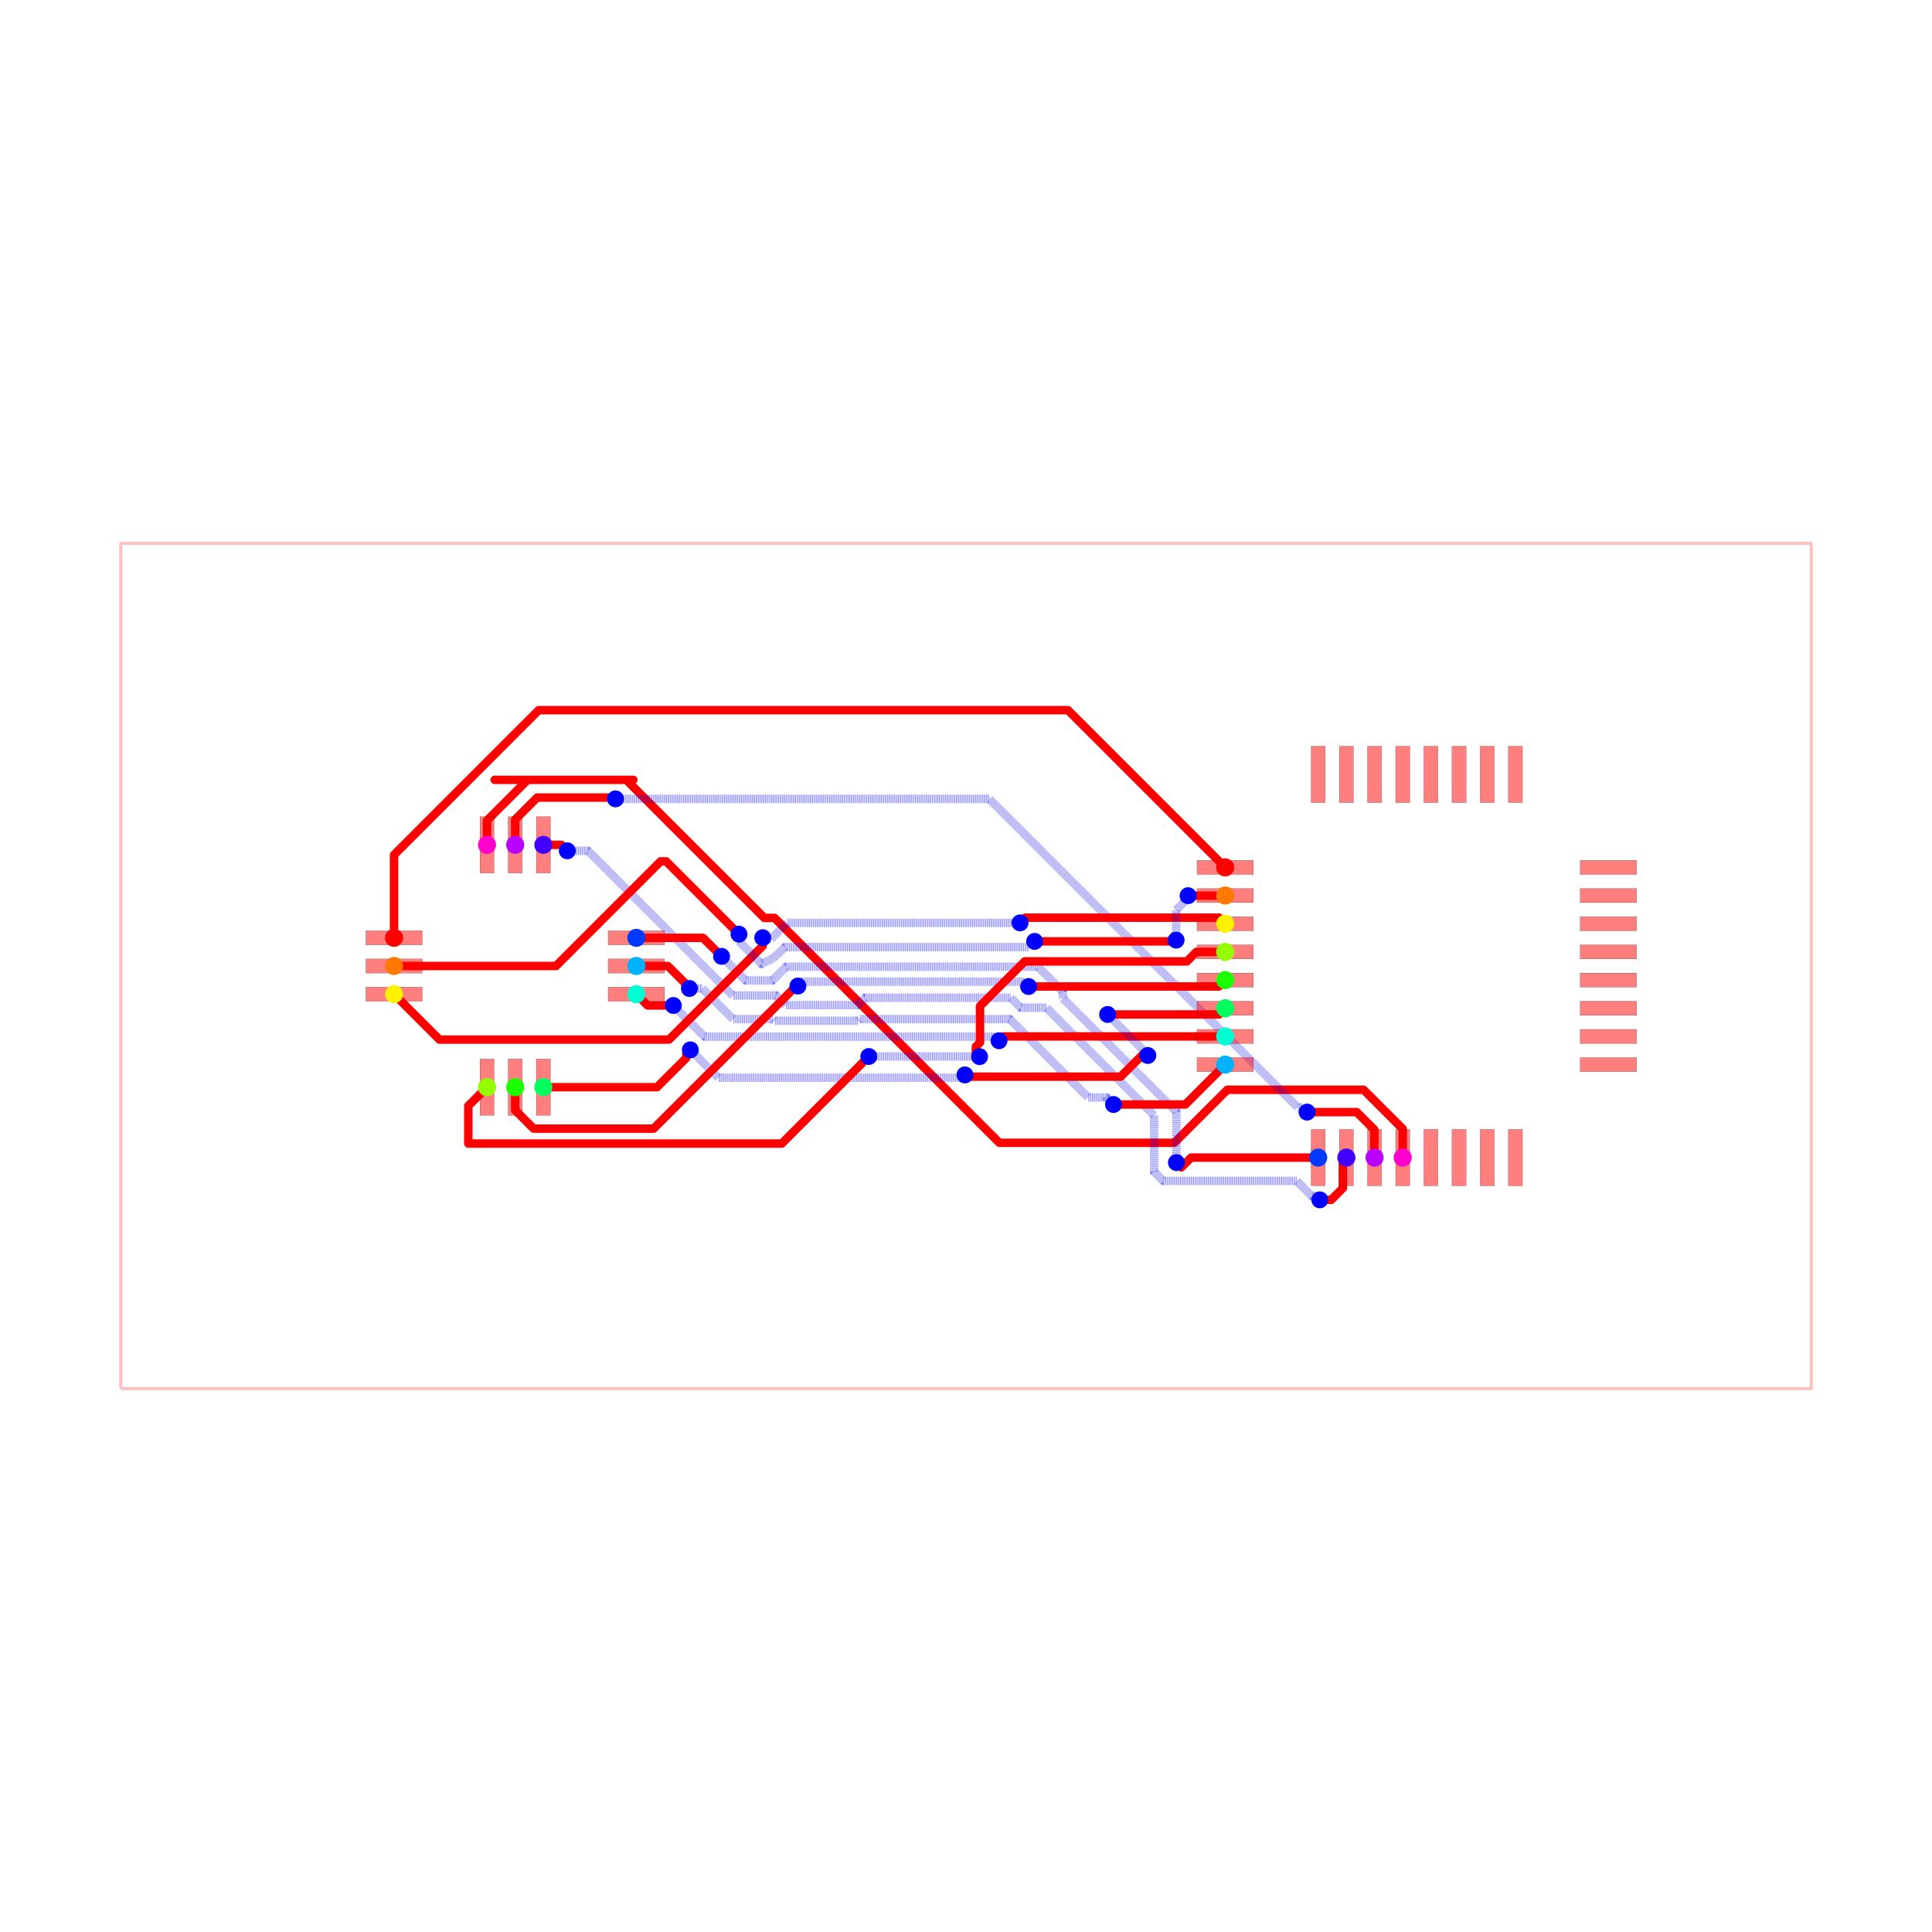
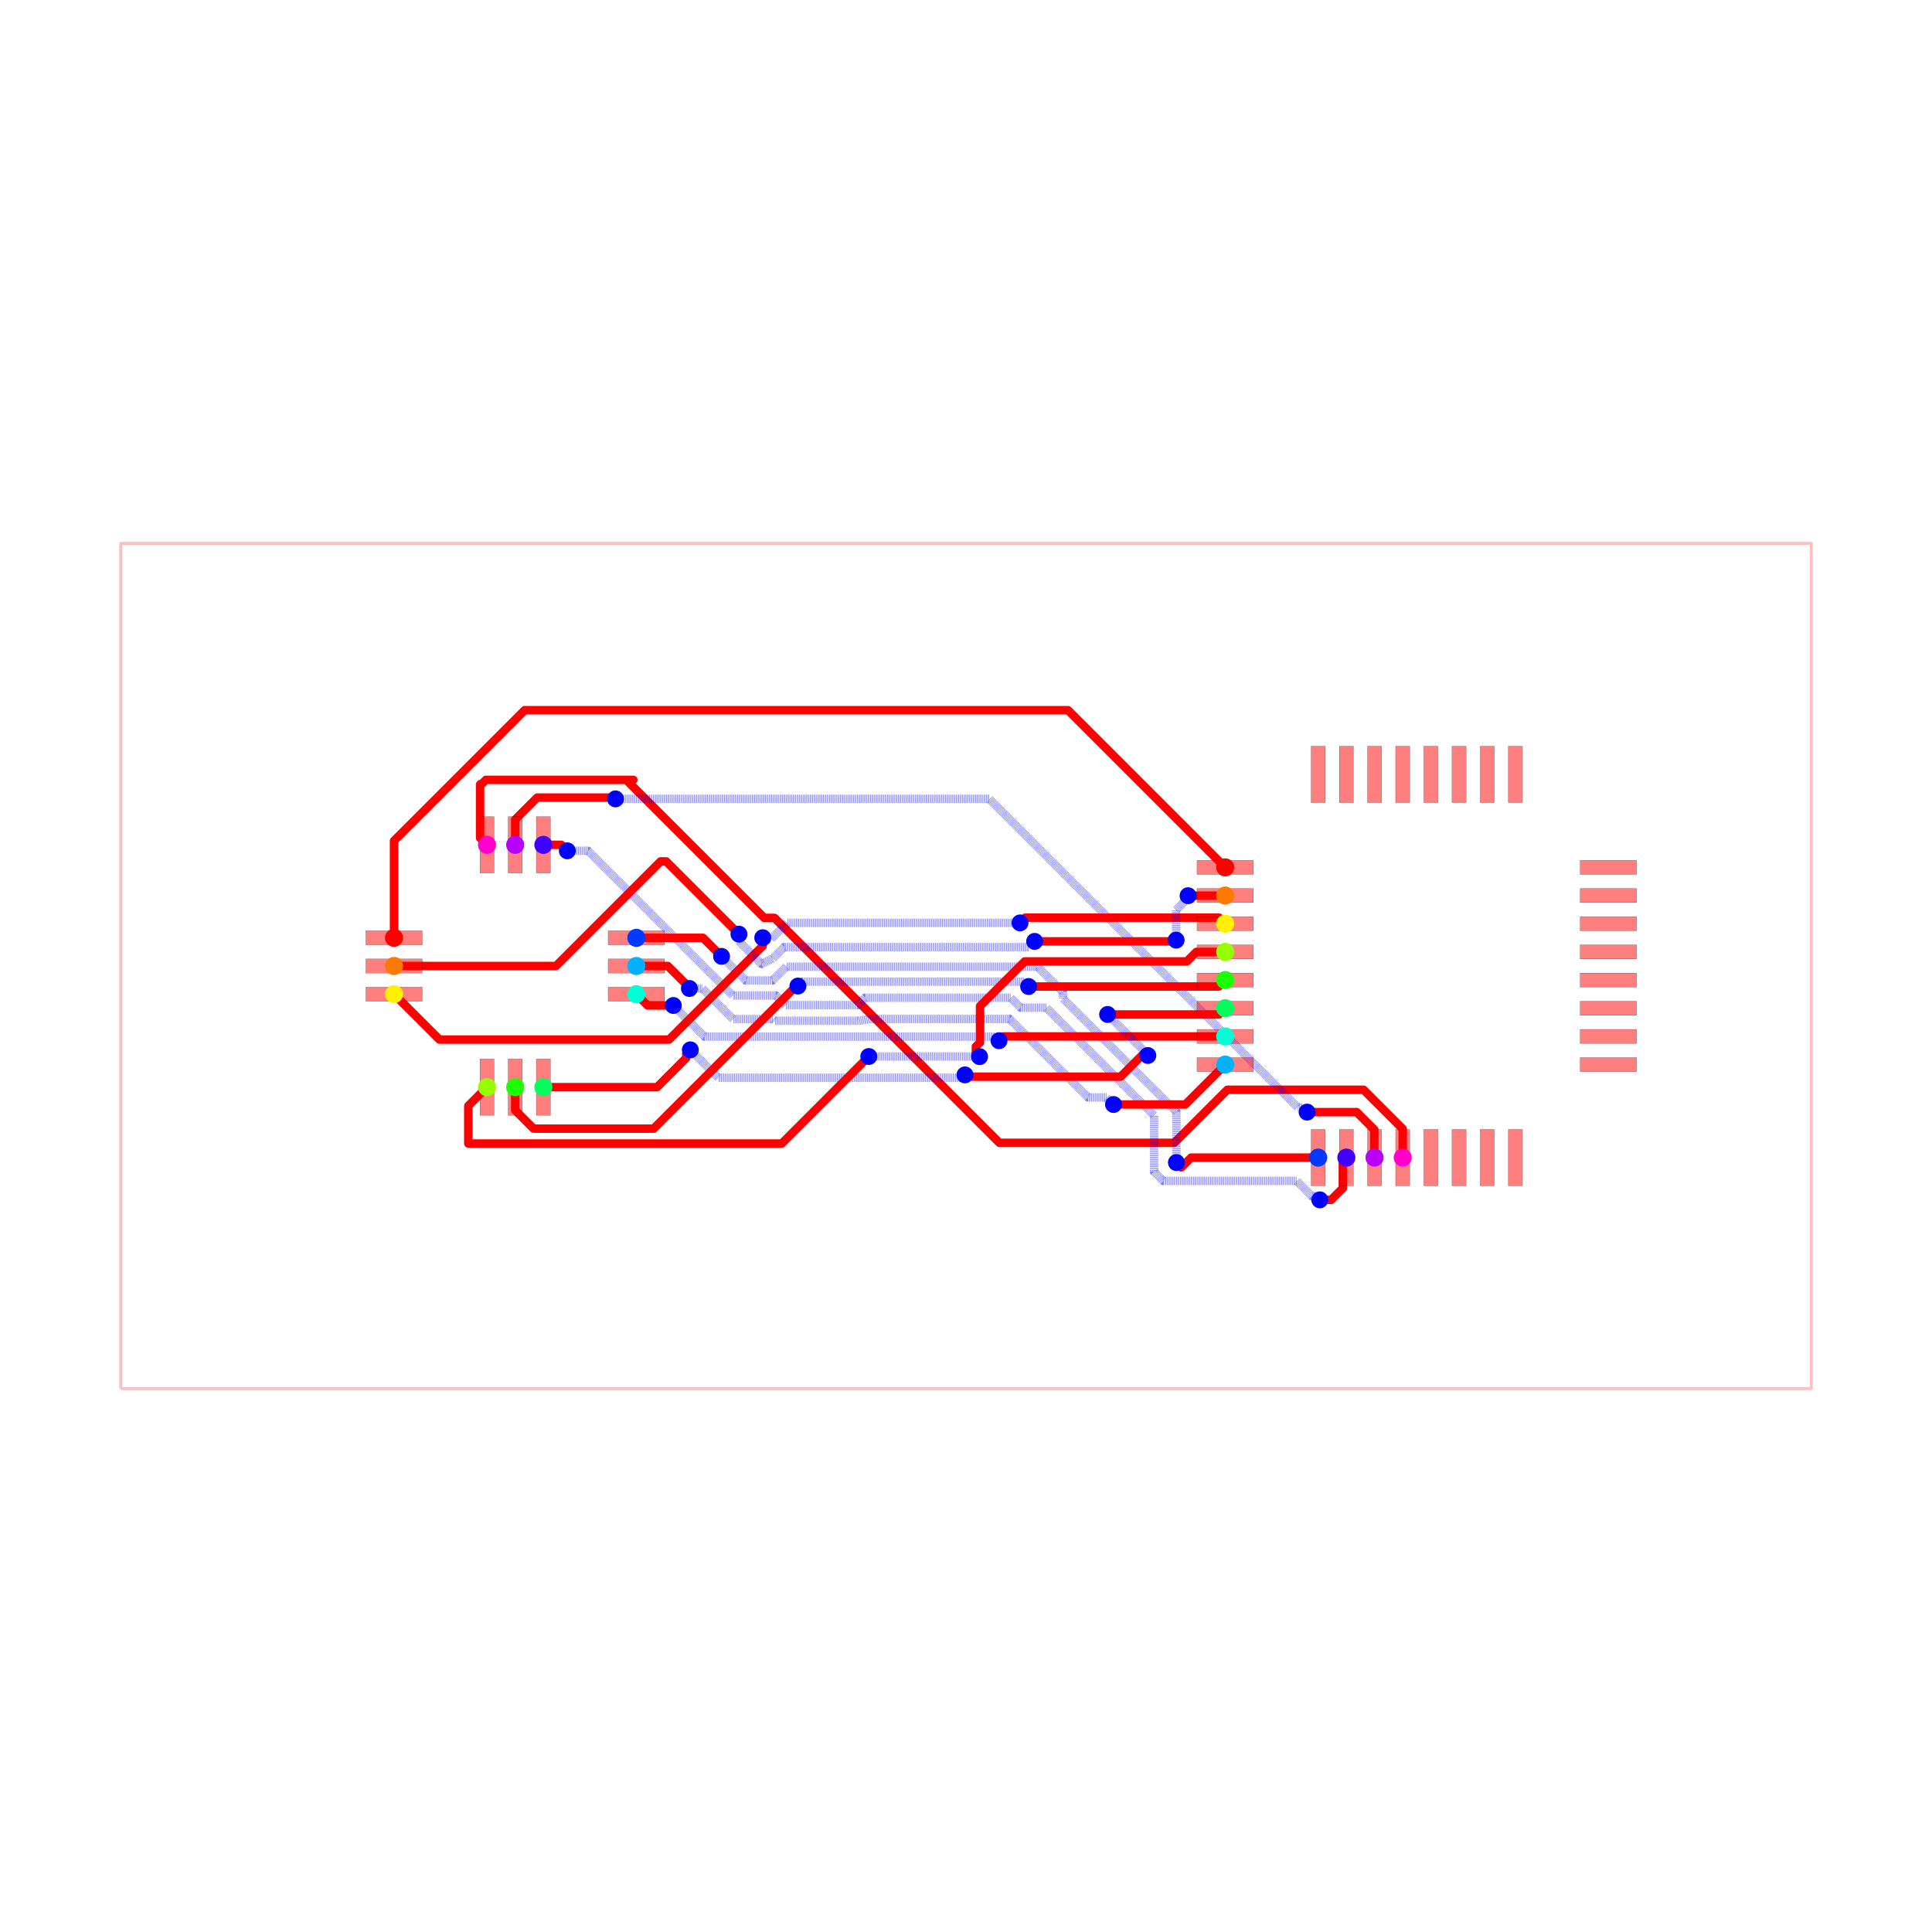
<svg xmlns="http://www.w3.org/2000/svg" width="640" height="640" viewBox="0 0 640 640">
  <rect width="100%" height="100%" fill="white" />
  <g>
    <polyline data-points="-15,-7.5 15,-7.5 15,7.5 -15,7.5 -15,-7.5" data-type="line" data-label="" points="40,460 600,460 600,180 40,180 40,460" fill="none" stroke="rgba(255,0,0,0.25)" stroke-linejoin="round" stroke-width="1px" />
  </g>
  <g>
-     <polyline data-points="7.75,-3.4 7.75,-2.890943407743177 7.055665133235284,-2.1966085409784615 4.6375896670539785,-2.1966085409784615 3.6967239752781604,-3.137474232754279 0.5922788817891127,-3.137474232754279 -3.398772759997793,0.8535774090326265 -3.5794590587773047,0.8535774090326265 -6.029562807880566,3.303681158135888 -5.903681158135887,3.303681158135888 -8.363932371174217,3.303681158135888 -7.778567540969062,3.303681158135888 -8.5,2.5822486991049503 -8.5,2.15" data-type="line" data-label="" points="464.667,383.467 464.667,373.964 451.706,361.003 406.568,361.003 389.006,378.566 331.056,378.566 256.556,304.067 253.183,304.067 207.448,258.331 209.798,258.331 163.873,258.331 174.8,258.331 161.333,271.798 161.333,279.867" fill="none" stroke="red" stroke-linejoin="round" stroke-width="2.8" />
+     <polyline data-points="7.75,-3.4 7.75,-2.890943407743177 7.055665133235284,-2.1966085409784615 4.6375896670539785,-2.1966085409784615 3.6967239752781604,-3.137474232754279 0.5922788817891127,-3.137474232754279 -3.398772759997793,0.8535774090326265 -3.5794590587773047,0.8535774090326265 -6.029562807880566,3.303681158135888 -5.903681158135887,3.303681158135888 -8.363932371174217,3.303681158135888 -8.518664508739969,3.303681158135888 -8.591195198223915,3.231150468651942 -8.612849531348058,3.231150468651942 -8.623,3.221 -8.623,2.2729999999999992 -8.5,2.15" data-type="line" data-label="" points="464.667,383.467 464.667,373.964 451.706,361.003 406.568,361.003 389.006,378.566 331.056,378.566 256.556,304.067 253.183,304.067 207.448,258.331 209.798,258.331 163.873,258.331 160.985,258.331 159.631,259.685 159.227,259.685 159.037,259.875 159.037,277.571 161.333,279.867" fill="none" stroke="red" stroke-linejoin="round" stroke-width="2.8" />
  </g>
  <g>
    <polyline data-points="-8,2.15 -8,2.59910793804191 -7.6105130442804825,2.9885948937614275 -6.242594893761427,2.9885948937614275 -6.229545013175561,2.9755450131755614 -6.22,2.966" data-type="line" data-label="" points="170.667,279.867 170.667,271.483 177.937,264.213 203.472,264.213 203.715,264.456 203.893,264.635" fill="none" stroke="red" stroke-linejoin="round" stroke-width="2.8" />
  </g>
  <g>
    <polyline data-points="-6.22,2.966 0.4121248140936755,2.966 5.887815362226335,-2.509690548132659 5.969690548132659,-2.509690548132659 6.053,-2.593" data-type="line" data-label="" points="203.893,264.635 327.693,264.635 429.906,366.848 431.434,366.848 432.989,368.403" fill="none" stroke="rgba(0,0,255,0.5)" stroke-linejoin="round" stroke-width="2.8" stroke-dasharray="0.2 0.2" />
  </g>
  <g>
    <polyline data-points="6.053,-2.593 6.933229653081196,-2.593 7.246007392895113,-2.9057777398139173 7.246007392895113,-3.3960073928951133 7.25,-3.4" data-type="line" data-label="" points="432.989,368.403 449.42,368.403 455.259,374.241 455.259,383.392 455.333,383.467" fill="none" stroke="red" stroke-linejoin="round" stroke-width="2.8" />
  </g>
  <g>
    <polyline data-points="-7.5,2.15 -7.25,2.15 -7.181330635674473,2.15 -7.0752904096996145,2.0439597740251414" data-type="line" data-label="" points="180,279.867 184.667,279.867 185.948,279.867 187.928,281.846" fill="none" stroke="red" stroke-linejoin="round" stroke-width="2.8" />
  </g>
  <g>
-     <polyline data-points="-7.0752904096996145,2.0439597740251414 -6.706824390425056,2.0439597740251414 -4.140094476100424,-0.52277014029949 -3.373276112408609,-0.52277014029949 -3.202330578217734,-0.6937156744903646 -1.921724829681838,-0.6937156744903646 -1.7909465970575822,-0.5629374418661087 0.7935343230711391,-0.5629374418661087 0.9090744411579202,-0.6784775599528898 0.9705277454923461,-0.7399308642873157 1.1325993092137747,-0.7399308642873157 1.4255715376616793,-0.7399308642873157 3.3379600799532643,-2.6523194065789006 3.3379600799532643,-3.6506914851432954 3.5004245395067897,-3.813155944696821 5.867092964551782,-3.813155944696821 6.137776788502195,-4.083839768647233 6.2126021251203944,-4.083839768647233 6.278762356473162,-4.15" data-type="line" data-label="" points="187.928,281.846 194.806,281.846 242.718,329.758 257.032,329.758 260.223,332.949 284.128,332.949 286.569,330.508 334.813,330.508 336.969,332.665 338.117,333.812 341.142,333.812 346.611,333.812 382.309,369.51 382.309,388.146 385.341,391.179 429.519,391.179 434.572,396.232 435.969,396.232 437.204,397.467" fill="none" stroke="rgba(0,0,255,0.5)" stroke-linejoin="round" stroke-width="2.8" stroke-dasharray="0.2 0.2" />
+     <polyline data-points="-7.0752904096996145,2.0439597740251414 -6.706824390425056,2.0439597740251414 -4.140094476100424,-0.52277014029949 -3.373276112408609,-0.52277014029949 -3.202330578217734,-0.6937156744903646 -1.9215265978557963,-0.6937156744903646 -1.7907483652315404,-0.5629374418661087 0.7935343230711391,-0.5629374418661087 0.9092138976759738,-0.6786170164709434 0.9705277454923461,-0.7399308642873157 1.4255715376616793,-0.7399308642873158 3.3381002368604356,-2.652459563486072 3.3381002368604356,-3.6508316420504667 3.500563745521194,-3.8132951507112254 5.8672321705661865,-3.8132951507112254 6.137776788502195,-4.083839768647233 6.2126021251203944,-4.083839768647233 6.278762356473162,-4.15" data-type="line" data-label="" points="187.928,281.846 194.806,281.846 242.718,329.758 257.032,329.758 260.223,332.949 284.132,332.949 286.573,330.508 334.813,330.508 336.972,332.668 338.117,333.812 346.611,333.812 382.311,369.513 382.311,388.149 385.344,391.182 429.522,391.182 434.572,396.232 435.969,396.232 437.204,397.467" fill="none" stroke="rgba(0,0,255,0.5)" stroke-linejoin="round" stroke-width="2.8" stroke-dasharray="0.2 0.2" />
  </g>
  <g>
    <polyline data-points="6.278762356473162,-4.15 6.480200168211269,-4.15 6.687736351798668,-3.942463816412602 6.687736351798668,-3.4622636482013323 6.75,-3.4" data-type="line" data-label="" points="437.204,397.467 440.964,397.467 444.838,393.593 444.838,384.629 446,383.467" fill="none" stroke="red" stroke-linejoin="round" stroke-width="2.8" />
  </g>
  <g>
    <polyline data-points="6.25,-3.4 3.9952679809496576,-3.4 3.8220383469664374,-3.57322963398322 3.81922963398322,-3.57322963398322 3.734,-3.488" data-type="line" data-label="" points="436.667,383.467 394.578,383.467 391.345,386.7 391.292,386.7 389.701,385.109" fill="none" stroke="red" stroke-linejoin="round" stroke-width="2.8" />
  </g>
  <g>
-     <polyline data-points="3.734,-3.488 3.734,-2.5873372644195007 1.7199678097773883,-0.573305074196889 1.7199678097773883,-0.45565167417300934 1.3290738746433723,-0.0647577390389934 1.2768795274269187,-0.012563391822539766 -3.0384023821774035,-0.012563391822539764 -3.190571829003816,-0.012563391822539764 -3.434760194516591,-0.25675175733531463 -3.910248242664685,-0.25675175733531463 -4.270863839436655,0.10386383943665486 -4.338,0.171" data-type="line" data-label="" points="389.701,385.109 389.701,368.297 352.106,330.702 352.106,328.505 344.809,321.209 343.835,320.235 263.283,320.235 260.443,320.235 255.884,324.793 247.009,324.793 240.277,318.061 239.024,316.808" fill="none" stroke="rgba(0,0,255,0.5)" stroke-linejoin="round" stroke-width="2.8" stroke-dasharray="0.2 0.2" />
+     <polyline data-points="3.734,-3.488 3.734,-2.5873372644195007 1.7199678097773883,-0.573305074196889 1.7199678097773883,-0.46205501172342556 1.2704761898765025,-0.012563391822539766 -3.190571829003816,-0.012563391822539766 -3.434760194516591,-0.25675175733531463 -3.910248242664685,-0.25675175733531463 -4.270863839436655,0.10386383943665486 -4.338,0.171" data-type="line" data-label="" points="389.701,385.109 389.701,368.297 352.106,330.702 352.106,328.625 343.716,320.235 260.443,320.235 255.884,324.793 247.009,324.793 240.277,318.061 239.024,316.808" fill="none" stroke="rgba(0,0,255,0.5)" stroke-linejoin="round" stroke-width="2.8" stroke-dasharray="0.2 0.2" />
  </g>
  <g>
    <polyline data-points="-4.338,0.171 -4.667,0.5 -5.85,0.5" data-type="line" data-label="" points="239.024,316.808 232.883,310.667 210.8,310.667" fill="none" stroke="red" stroke-linejoin="round" stroke-width="2.8" />
  </g>
  <g>
    <polyline data-points="-5.85,0 -5.290874438140263,0 -4.979198231249376,-0.31167620689088704 -4.979198231249376,-0.32846404815988084 -4.908377177230018,-0.3992851021792392" data-type="line" data-label="" points="210.8,320 221.237,320 227.055,325.818 227.055,326.131 228.377,327.453" fill="none" stroke="red" stroke-linejoin="round" stroke-width="2.8" />
  </g>
  <g>
-     <polyline data-points="-4.908377177230018,-0.3992851021792392 -4.6780969004101856,-0.3992851021792392 -4.134579156331122,-0.9428028462583034 -3.4263875227009533,-0.9428028462583034 -3.3973374480942105,-0.9718529208650462 -1.9205737759647632,-0.9718529208650462 -1.918028880230817,-0.9743978165989924 -1.8859148713361849,-0.9422838077043603 0.5744585943966731,-0.9422838077043603 0.7766071313943453,-0.9422838077043603 0.8100947887577521,-0.9757714650677671 2.167134332771503,-2.332811009081518 2.494018225143294,-2.332811009081518 2.494018225143294,-2.334018225143294 2.618,-2.458" data-type="line" data-label="" points="228.377,327.453 232.676,327.453 242.821,337.599 256.041,337.599 256.583,338.141 284.149,338.141 284.197,338.189 284.796,337.589 330.723,337.589 334.497,337.589 335.122,338.214 360.453,363.546 366.555,363.546 366.555,363.568 368.869,365.883" fill="none" stroke="rgba(0,0,255,0.5)" stroke-linejoin="round" stroke-width="2.8" stroke-dasharray="0.2 0.2" />
+     <polyline data-points="-4.908377177230018,-0.3992851021792392 -4.6780969004101856,-0.3992851021792392 -4.134579156331122,-0.9428028462583034 -3.4263875227009533,-0.9428028462583034 -3.3973374480942105,-0.9718529208650462 -1.9205737759647632,-0.9718529208650462 -1.918028880230817,-0.9743978165989924 -1.6908788014264824,-0.9394637373672858 0.7737870610572705,-0.9394637373672858 0.8094370578258998,-0.9751137341359152 2.166488152716731,-2.3321648290267465 2.4933720450885213,-2.3321648290267465 2.4933720450885213,-2.3333720450885216 2.618,-2.458" data-type="line" data-label="" points="228.377,327.453 232.676,327.453 242.821,337.599 256.041,337.599 256.583,338.141 284.149,338.141 284.197,338.189 288.437,337.537 334.444,337.537 335.109,338.202 360.441,363.534 366.543,363.534 366.543,363.556 368.869,365.883" fill="none" stroke="rgba(0,0,255,0.5)" stroke-linejoin="round" stroke-width="2.8" stroke-dasharray="0.2 0.2" />
  </g>
  <g>
    <polyline data-points="2.618,-2.458 3.8919999999999995,-2.458 4.6,-1.75" data-type="line" data-label="" points="368.869,365.883 392.651,365.883 405.867,352.667" fill="none" stroke="red" stroke-linejoin="round" stroke-width="2.8" />
  </g>
  <g>
    <polyline data-points="4.6,-1.25 0.6622368150160775,-1.25 0.6299079944640188,-1.2823288205520587 0.6296711794479414,-1.2823288205520587 0.586,-1.326" data-type="line" data-label="" points="405.867,343.333 332.362,343.333 331.758,343.937 331.754,343.937 330.939,344.752" fill="none" stroke="red" stroke-linejoin="round" stroke-width="2.8" />
  </g>
  <g>
-     <polyline data-points="0.586,-1.326 0.5133413511697674,-1.2533413511697675 -3.9293449492568975,-1.2533413511697675 -4.640996369420976,-1.2533413511697675 -5.190534051046481,-0.703803669544262 -5.193622822769982,-0.7007148978207608" data-type="line" data-label="" points="330.939,344.752 329.582,343.396 246.652,343.396 233.368,343.396 223.11,333.138 223.052,333.08" fill="none" stroke="rgba(0,0,255,0.5)" stroke-linejoin="round" stroke-width="2.8" stroke-dasharray="0.2 0.2" />
+     <polyline data-points="0.586,-1.326 0.5133413511697672,-1.2533413511697673 -3.9293449492568975,-1.2533413511697673 -4.640996369420976,-1.2533413511697673 -5.190534051046481,-0.703803669544262 -5.193622822769982,-0.7007148978207608" data-type="line" data-label="" points="330.939,344.752 329.582,343.396 246.652,343.396 233.368,343.396 223.11,333.138 223.052,333.08" fill="none" stroke="rgba(0,0,255,0.5)" stroke-linejoin="round" stroke-width="2.8" stroke-dasharray="0.2 0.2" />
  </g>
  <g>
    <polyline data-points="-5.193622822769982,-0.7007148978207608 -5.649285102179239,-0.7007148978207608 -5.85,-0.5" data-type="line" data-label="" points="223.052,333.08 214.547,333.08 210.8,329.333" fill="none" stroke="red" stroke-linejoin="round" stroke-width="2.8" />
  </g>
  <g>
    <polyline data-points="-7.5,-2.15 -5.48259979216347,-2.15 -4.964641849120791,-1.6320420569573206 -4.964641849120791,-1.5606418491207905 -4.892,-1.488" data-type="line" data-label="" points="180,360.133 217.658,360.133 227.327,350.465 227.327,349.132 228.683,347.776" fill="none" stroke="red" stroke-linejoin="round" stroke-width="2.8" />
  </g>
  <g>
-     <polyline data-points="-4.892,-1.488 -4.397196177940644,-1.9828038220593565 -0.0987503457226615,-1.9828038220593565 -0.0691220393418844,-1.9828038220593565 -0.018748774765680785,-1.9324305574831528" data-type="line" data-label="" points="228.683,347.776 237.919,357.012 318.157,357.012 318.71,357.012 319.65,356.072" fill="none" stroke="rgba(0,0,255,0.5)" stroke-linejoin="round" stroke-width="2.8" stroke-dasharray="0.2 0.2" />
-   </g>
-   <g>
-     <polyline data-points="-0.018748774765680785,-1.9324305574831528 0.012884508356986547,-1.9640638406058202 2.464322558338832,-1.9640638406058202 2.744351473685839,-1.9640638406058202 3.1737076571458296,-1.5347076571458296 3.227,-1.588" data-type="line" data-label="" points="319.65,356.072 320.241,356.663 366.001,356.663 371.228,356.663 379.243,348.648 380.237,349.643" fill="none" stroke="red" stroke-linejoin="round" stroke-width="2.8" />
+     <polyline data-points="-4.892,-1.488 -4.397196177940644,-1.9828038220593565 -0.0987503457226615,-1.9828038220593565 -0.06912203934188438,-1.9828038220593565 -0.018748774765680768,-1.9324305574831528" data-type="line" data-label="" points="228.683,347.776 237.919,357.012 318.157,357.012 318.71,357.012 319.65,356.072" fill="none" stroke="rgba(0,0,255,0.5)" stroke-linejoin="round" stroke-width="2.8" stroke-dasharray="0.2 0.2" />
+   </g>
+   <g>
+     <polyline data-points="-0.018748774765680768,-1.9324305574831528 0.012884508356986565,-1.9640638406058202 2.464322558338832,-1.9640638406058202 2.744351473685839,-1.9640638406058202 3.1737076571458296,-1.5347076571458296 3.227,-1.588" data-type="line" data-label="" points="319.65,356.072 320.241,356.663 366.001,356.663 371.228,356.663 379.243,348.648 380.237,349.643" fill="none" stroke="red" stroke-linejoin="round" stroke-width="2.8" />
  </g>
  <g>
    <polyline data-points="3.227,-1.588 3.227,-1.5739999999999998 2.5350346523856806,-0.8820346523856805 2.513,-0.86" data-type="line" data-label="" points="380.237,349.643 380.237,349.381 367.321,336.465 366.909,336.053" fill="none" stroke="rgba(0,0,255,0.5)" stroke-linejoin="round" stroke-width="2.8" stroke-dasharray="0.2 0.2" />
  </g>
  <g>
    <polyline data-points="2.513,-0.86 4.489999999999999,-0.86 4.6,-0.75" data-type="line" data-label="" points="366.909,336.053 403.813,336.053 405.867,334" fill="none" stroke="red" stroke-linejoin="round" stroke-width="2.8" />
  </g>
  <g>
    <polyline data-points="-8,-2.15 -8,-2.5592187200861645 -7.759134001428138,-2.8000847186580264 -7.672902131184141,-2.886316588902023 -5.545705265544456,-2.886316588902023 -5.543901379097338,-2.886316588902023 -3.0706515691003506,-0.41306677890503574 -3.040066778905036,-0.41306677890503574 -2.983,-0.356" data-type="line" data-label="" points="170.667,360.133 170.667,367.772 175.163,372.268 176.772,373.878 216.48,373.878 216.514,373.878 262.681,327.711 263.252,327.711 264.317,326.645" fill="none" stroke="red" stroke-linejoin="round" stroke-width="2.8" />
  </g>
  <g>
    <polyline data-points="-2.983,-0.356 -2.904639936189913,-0.2776399361899131 0.9387476544140401,-0.2776399361899131 1.0246399361899132,-0.2776399361899131 1.111,-0.364" data-type="line" data-label="" points="264.317,326.645 265.78,325.183 337.523,325.183 339.127,325.183 340.739,326.795" fill="none" stroke="rgba(0,0,255,0.5)" stroke-linejoin="round" stroke-width="2.8" stroke-dasharray="0.2 0.2" />
  </g>
  <g>
    <polyline data-points="1.111,-0.364 4.486,-0.364 4.6,-0.25" data-type="line" data-label="" points="340.739,326.795 403.739,326.795 405.867,324.667" fill="none" stroke="red" stroke-linejoin="round" stroke-width="2.8" />
  </g>
  <g>
    <polyline data-points="4.6,0.25 4.088831231041035,0.25 3.920021899729649,0.08119066868861372 1.0419583183240257,0.08119066868861372 0.2492279527247755,-0.7115396969106366 0.2492279527247755,-1.3561214344747083 0.17510847670741886,-1.430240910492065 0.17510847670741886,-1.5429291444585853 0.24074877476568077,-1.6085694425168473" data-type="line" data-label="" points="405.867,315.333 396.325,315.333 393.174,318.484 339.45,318.484 324.652,333.282 324.652,345.314 323.269,346.698 323.269,348.801 324.494,350.027" fill="none" stroke="red" stroke-linejoin="round" stroke-width="2.8" />
  </g>
  <g>
-     <polyline data-points="0.24074877476568077,-1.6085694425168473 0.23797762595600788,-1.6057982937071744 -1.7247982937071744,-1.6057982937071744 -1.725,-1.606" data-type="line" data-label="" points="324.494,350.027 324.442,349.975 287.804,349.975 287.8,349.979" fill="none" stroke="rgba(0,0,255,0.5)" stroke-linejoin="round" stroke-width="2.8" stroke-dasharray="0.2 0.2" />
+     <polyline data-points="0.24074877476568077,-1.6085694425168473 0.23797762595600744,-1.605798293707174 -1.724798293707174,-1.605798293707174 -1.725,-1.606" data-type="line" data-label="" points="324.494,350.027 324.442,349.975 287.804,349.975 287.8,349.979" fill="none" stroke="rgba(0,0,255,0.5)" stroke-linejoin="round" stroke-width="2.8" stroke-dasharray="0.2 0.2" />
  </g>
  <g>
    <polyline data-points="-1.725,-1.606 -3.2698449470521895,-3.1508449470521893 -8.832227799763455,-3.1508449470521893 -8.832227799763455,-2.482227799763455 -8.5,-2.15" data-type="line" data-label="" points="287.8,349.979 258.963,378.816 155.132,378.816 155.132,366.335 161.333,360.133" fill="none" stroke="red" stroke-linejoin="round" stroke-width="2.8" />
  </g>
  <g>
    <polyline data-points="4.6,0.75 4.492264049551182,0.8577359504488176 1.1448030834908474,0.8577359504488176 1.0517359504488175,0.8577359504488176 0.959,0.765" data-type="line" data-label="" points="405.867,306 403.856,303.989 341.37,303.989 339.632,303.989 337.901,305.72" fill="none" stroke="red" stroke-linejoin="round" stroke-width="2.8" />
  </g>
  <g>
    <polyline data-points="0.959,0.765 -3.174177324972867,0.765 -3.460669924953134,0.4785074000197331 -3.5835074000197333,0.4785074000197331 -3.607,0.502" data-type="line" data-label="" points="337.901,305.72 260.749,305.72 255.401,311.068 253.108,311.068 252.669,310.629" fill="none" stroke="rgba(0,0,255,0.5)" stroke-linejoin="round" stroke-width="2.8" stroke-dasharray="0.2 0.2" />
  </g>
  <g>
    <polyline data-points="-3.607,0.502 -3.607,0.35670217118045655 -5.269613414214107,-1.3059112430336504 -9.34408875696635,-1.3059112430336504 -10.15,-0.5" data-type="line" data-label="" points="252.669,310.629 252.669,313.342 221.634,344.377 145.577,344.377 130.533,329.333" fill="none" stroke="red" stroke-linejoin="round" stroke-width="2.8" />
  </g>
  <g>
    <polyline data-points="-10.15,0 -7.2758894881396925,0 -5.419174011791334,1.8567154763483584 -5.320715476348359,1.8567154763483584 -4.0319262163822085,0.5679262163822082 -4.029,0.565" data-type="line" data-label="" points="130.533,320 184.183,320 218.842,285.341 220.68,285.341 244.737,309.399 244.792,309.453" fill="none" stroke="red" stroke-linejoin="round" stroke-width="2.8" />
  </g>
  <g>
-     <polyline data-points="-4.029,0.565 -4.029,0.43843046328134827 -3.7658101806356115,0.17524064391695982 -3.627069390127139,0.03649985340848769 -3.4246582233445317,0.1370102498172709 -3.365217523713762,0.18481540173282185 -3.2145850639454436,0.33544786150114014 1.0758665584382463,0.33544786150114014 1.1164478615011402,0.33544786150114014 1.218,0.437" data-type="line" data-label="" points="244.792,309.453 244.792,311.816 249.705,316.729 252.295,319.319 256.073,317.442 257.183,316.55 259.994,313.738 340.083,313.738 340.84,313.738 342.736,311.843" fill="none" stroke="rgba(0,0,255,0.5)" stroke-linejoin="round" stroke-width="2.8" stroke-dasharray="0.2 0.2" />
-   </g>
-   <g>
-     <polyline data-points="1.218,0.437 3.639920479239329,0.437 3.6924950807930834,0.4895746015537541 3.698425398446246,0.4895746015537541 3.729,0.459" data-type="line" data-label="" points="342.736,311.843 387.945,311.843 388.927,310.861 389.037,310.861 389.608,311.432" fill="none" stroke="red" stroke-linejoin="round" stroke-width="2.8" />
-   </g>
-   <g>
-     <polyline data-points="3.729,0.459 3.729,0.9935387155924928 3.8787121586946522,1.143250874287145 3.8787121586946522,1.1857121586946524 3.941,1.248" data-type="line" data-label="" points="389.608,311.432 389.608,301.454 392.403,298.659 392.403,297.867 393.565,296.704" fill="none" stroke="rgba(0,0,255,0.5)" stroke-linejoin="round" stroke-width="2.8" stroke-dasharray="0.2 0.2" />
+     <polyline data-points="-4.029,0.565 -4.029,0.43843046328134827 -3.7658101806356115,0.17524064391695982 -3.627069390127139,0.03649985340848769 -3.4246582233445317,0.13701024981727083 -3.2272291916434126,0.33443928151839025 1.0748579784554975,0.33443928151839025 1.1154392815183902,0.33443928151839025 1.218,0.437" data-type="line" data-label="" points="244.792,309.453 244.792,311.816 249.705,316.729 252.295,319.319 256.073,317.442 259.758,313.757 340.064,313.757 340.822,313.757 342.736,311.843" fill="none" stroke="rgba(0,0,255,0.5)" stroke-linejoin="round" stroke-width="2.8" stroke-dasharray="0.2 0.2" />
+   </g>
+   <g>
+     <polyline data-points="1.218,0.437 3.639920479239335,0.437 3.6924950807930874,0.4895746015537525 3.698425398446248,0.4895746015537525 3.729,0.459" data-type="line" data-label="" points="342.736,311.843 387.945,311.843 388.927,310.861 389.037,310.861 389.608,311.432" fill="none" stroke="red" stroke-linejoin="round" stroke-width="2.8" />
+   </g>
+   <g>
+     <polyline data-points="3.729,0.459 3.729,0.9935387155924931 3.8787121586946496,1.1432508742871426 3.8787121586946496,1.1857121586946497 3.941,1.248" data-type="line" data-label="" points="389.608,311.432 389.608,301.454 392.403,298.659 392.403,297.867 393.565,296.704" fill="none" stroke="rgba(0,0,255,0.5)" stroke-linejoin="round" stroke-width="2.8" stroke-dasharray="0.2 0.2" />
  </g>
  <g>
    <polyline data-points="3.941,1.248 4.598,1.248 4.6,1.25" data-type="line" data-label="" points="393.565,296.704 405.829,296.704 405.867,296.667" fill="none" stroke="red" stroke-linejoin="round" stroke-width="2.8" />
  </g>
  <g>
-     <polyline data-points="-10.15,0.5 -10.15,1.9724669444379055 -7.582100437277627,4.540366507160279 1.8096334928397209,4.540366507160279 4.6,1.75" data-type="line" data-label="" points="130.533,310.667 130.533,283.181 178.467,235.246 353.78,235.246 405.867,287.333" fill="none" stroke="red" stroke-linejoin="round" stroke-width="2.8" />
+     <polyline data-points="-10.15,0.5 -10.15,2.221481759219011 -7.8318082092474715,4.53967354997154 1.8103264500284597,4.53967354997154 4.6,1.75" data-type="line" data-label="" points="130.533,310.667 130.533,278.532 173.806,235.259 353.793,235.259 405.867,287.333" fill="none" stroke="red" stroke-linejoin="round" stroke-width="2.8" />
  </g>
  <g>
    <rect data-type="rect" data-label="top source_trace_0" data-x="-10.15" data-y="0.5" x="121.2" y="308.333" width="18.667" height="4.667" fill="rgba(255,0,0,0.5)" stroke="black" stroke-width="0.054" />
  </g>
  <g>
    <rect data-type="rect" data-label="top source_trace_1" data-x="-10.15" data-y="0" x="121.2" y="317.667" width="18.667" height="4.667" fill="rgba(255,0,0,0.5)" stroke="black" stroke-width="0.054" />
  </g>
  <g>
    <rect data-type="rect" data-label="top source_trace_2" data-x="-10.15" data-y="-0.5" x="121.2" y="327" width="18.667" height="4.667" fill="rgba(255,0,0,0.5)" stroke="black" stroke-width="0.054" />
  </g>
  <g>
    <rect data-type="rect" data-label="top source_trace_3" data-x="-8.5" data-y="-2.15" x="159" y="350.8" width="4.667" height="18.667" fill="rgba(255,0,0,0.5)" stroke="black" stroke-width="0.054" />
  </g>
  <g>
    <rect data-type="rect" data-label="top source_trace_4" data-x="-8" data-y="-2.15" x="168.333" y="350.8" width="4.667" height="18.667" fill="rgba(255,0,0,0.5)" stroke="black" stroke-width="0.054" />
  </g>
  <g>
    <rect data-type="rect" data-label="top source_trace_5" data-x="-7.5" data-y="-2.15" x="177.667" y="350.8" width="4.667" height="18.667" fill="rgba(255,0,0,0.5)" stroke="black" stroke-width="0.054" />
  </g>
  <g>
    <rect data-type="rect" data-label="top source_trace_6" data-x="-5.85" data-y="-0.5" x="201.467" y="327" width="18.667" height="4.667" fill="rgba(255,0,0,0.5)" stroke="black" stroke-width="0.054" />
  </g>
  <g>
    <rect data-type="rect" data-label="top source_trace_7" data-x="-5.85" data-y="0" x="201.467" y="317.667" width="18.667" height="4.667" fill="rgba(255,0,0,0.5)" stroke="black" stroke-width="0.054" />
  </g>
  <g>
    <rect data-type="rect" data-label="top source_trace_8" data-x="-5.85" data-y="0.5" x="201.467" y="308.333" width="18.667" height="4.667" fill="rgba(255,0,0,0.5)" stroke="black" stroke-width="0.054" />
  </g>
  <g>
    <rect data-type="rect" data-label="top source_trace_9" data-x="-7.5" data-y="2.15" x="177.667" y="270.533" width="4.667" height="18.667" fill="rgba(255,0,0,0.5)" stroke="black" stroke-width="0.054" />
  </g>
  <g>
    <rect data-type="rect" data-label="top source_trace_10" data-x="-8" data-y="2.15" x="168.333" y="270.533" width="4.667" height="18.667" fill="rgba(255,0,0,0.5)" stroke="black" stroke-width="0.054" />
  </g>
  <g>
    <rect data-type="rect" data-label="top source_trace_11" data-x="-8.5" data-y="2.15" x="159" y="270.533" width="4.667" height="18.667" fill="rgba(255,0,0,0.5)" stroke="black" stroke-width="0.054" />
  </g>
  <g>
    <rect data-type="rect" data-label="top source_trace_0" data-x="4.6" data-y="1.75" x="396.533" y="285" width="18.667" height="4.667" fill="rgba(255,0,0,0.5)" stroke="black" stroke-width="0.054" />
  </g>
  <g>
    <rect data-type="rect" data-label="top source_trace_1" data-x="4.6" data-y="1.25" x="396.533" y="294.333" width="18.667" height="4.667" fill="rgba(255,0,0,0.5)" stroke="black" stroke-width="0.054" />
  </g>
  <g>
    <rect data-type="rect" data-label="top source_trace_2" data-x="4.6" data-y="0.75" x="396.533" y="303.667" width="18.667" height="4.667" fill="rgba(255,0,0,0.5)" stroke="black" stroke-width="0.054" />
  </g>
  <g>
    <rect data-type="rect" data-label="top source_trace_3" data-x="4.6" data-y="0.25" x="396.533" y="313" width="18.667" height="4.667" fill="rgba(255,0,0,0.5)" stroke="black" stroke-width="0.054" />
  </g>
  <g>
    <rect data-type="rect" data-label="top source_trace_4" data-x="4.6" data-y="-0.25" x="396.533" y="322.333" width="18.667" height="4.667" fill="rgba(255,0,0,0.5)" stroke="black" stroke-width="0.054" />
  </g>
  <g>
    <rect data-type="rect" data-label="top source_trace_5" data-x="4.6" data-y="-0.75" x="396.533" y="331.667" width="18.667" height="4.667" fill="rgba(255,0,0,0.5)" stroke="black" stroke-width="0.054" />
  </g>
  <g>
    <rect data-type="rect" data-label="top source_trace_6" data-x="4.6" data-y="-1.25" x="396.533" y="341" width="18.667" height="4.667" fill="rgba(255,0,0,0.5)" stroke="black" stroke-width="0.054" />
  </g>
  <g>
    <rect data-type="rect" data-label="top source_trace_7" data-x="4.6" data-y="-1.75" x="396.533" y="350.333" width="18.667" height="4.667" fill="rgba(255,0,0,0.5)" stroke="black" stroke-width="0.054" />
  </g>
  <g>
    <rect data-type="rect" data-label="top source_trace_8" data-x="6.25" data-y="-3.4" x="434.333" y="374.133" width="4.667" height="18.667" fill="rgba(255,0,0,0.5)" stroke="black" stroke-width="0.054" />
  </g>
  <g>
    <rect data-type="rect" data-label="top source_trace_9" data-x="6.75" data-y="-3.4" x="443.667" y="374.133" width="4.667" height="18.667" fill="rgba(255,0,0,0.5)" stroke="black" stroke-width="0.054" />
  </g>
  <g>
    <rect data-type="rect" data-label="top source_trace_10" data-x="7.25" data-y="-3.4" x="453" y="374.133" width="4.667" height="18.667" fill="rgba(255,0,0,0.5)" stroke="black" stroke-width="0.054" />
  </g>
  <g>
    <rect data-type="rect" data-label="top source_trace_11" data-x="7.75" data-y="-3.4" x="462.333" y="374.133" width="4.667" height="18.667" fill="rgba(255,0,0,0.5)" stroke="black" stroke-width="0.054" />
  </g>
  <g>
    <rect data-type="rect" data-label="top" data-x="8.25" data-y="-3.4" x="471.667" y="374.133" width="4.667" height="18.667" fill="rgba(255,0,0,0.5)" stroke="black" stroke-width="0.054" />
  </g>
  <g>
    <rect data-type="rect" data-label="top" data-x="8.75" data-y="-3.4" x="481" y="374.133" width="4.667" height="18.667" fill="rgba(255,0,0,0.5)" stroke="black" stroke-width="0.054" />
  </g>
  <g>
    <rect data-type="rect" data-label="top" data-x="9.25" data-y="-3.4" x="490.333" y="374.133" width="4.667" height="18.667" fill="rgba(255,0,0,0.5)" stroke="black" stroke-width="0.054" />
  </g>
  <g>
    <rect data-type="rect" data-label="top" data-x="9.75" data-y="-3.4" x="499.667" y="374.133" width="4.667" height="18.667" fill="rgba(255,0,0,0.5)" stroke="black" stroke-width="0.054" />
  </g>
  <g>
    <rect data-type="rect" data-label="top" data-x="11.4" data-y="-1.75" x="523.467" y="350.333" width="18.667" height="4.667" fill="rgba(255,0,0,0.5)" stroke="black" stroke-width="0.054" />
  </g>
  <g>
    <rect data-type="rect" data-label="top" data-x="11.4" data-y="-1.25" x="523.467" y="341" width="18.667" height="4.667" fill="rgba(255,0,0,0.5)" stroke="black" stroke-width="0.054" />
  </g>
  <g>
    <rect data-type="rect" data-label="top" data-x="11.4" data-y="-0.75" x="523.467" y="331.667" width="18.667" height="4.667" fill="rgba(255,0,0,0.5)" stroke="black" stroke-width="0.054" />
  </g>
  <g>
    <rect data-type="rect" data-label="top" data-x="11.4" data-y="-0.25" x="523.467" y="322.333" width="18.667" height="4.667" fill="rgba(255,0,0,0.5)" stroke="black" stroke-width="0.054" />
  </g>
  <g>
    <rect data-type="rect" data-label="top" data-x="11.4" data-y="0.25" x="523.467" y="313" width="18.667" height="4.667" fill="rgba(255,0,0,0.5)" stroke="black" stroke-width="0.054" />
  </g>
  <g>
    <rect data-type="rect" data-label="top" data-x="11.4" data-y="0.75" x="523.467" y="303.667" width="18.667" height="4.667" fill="rgba(255,0,0,0.5)" stroke="black" stroke-width="0.054" />
  </g>
  <g>
    <rect data-type="rect" data-label="top" data-x="11.4" data-y="1.25" x="523.467" y="294.333" width="18.667" height="4.667" fill="rgba(255,0,0,0.5)" stroke="black" stroke-width="0.054" />
  </g>
  <g>
    <rect data-type="rect" data-label="top" data-x="11.4" data-y="1.75" x="523.467" y="285" width="18.667" height="4.667" fill="rgba(255,0,0,0.5)" stroke="black" stroke-width="0.054" />
  </g>
  <g>
    <rect data-type="rect" data-label="top" data-x="9.75" data-y="3.4" x="499.667" y="247.2" width="4.667" height="18.667" fill="rgba(255,0,0,0.5)" stroke="black" stroke-width="0.054" />
  </g>
  <g>
    <rect data-type="rect" data-label="top" data-x="9.25" data-y="3.4" x="490.333" y="247.2" width="4.667" height="18.667" fill="rgba(255,0,0,0.5)" stroke="black" stroke-width="0.054" />
  </g>
  <g>
    <rect data-type="rect" data-label="top" data-x="8.75" data-y="3.4" x="481" y="247.2" width="4.667" height="18.667" fill="rgba(255,0,0,0.5)" stroke="black" stroke-width="0.054" />
  </g>
  <g>
    <rect data-type="rect" data-label="top" data-x="8.25" data-y="3.4" x="471.667" y="247.2" width="4.667" height="18.667" fill="rgba(255,0,0,0.5)" stroke="black" stroke-width="0.054" />
  </g>
  <g>
    <rect data-type="rect" data-label="top" data-x="7.75" data-y="3.4" x="462.333" y="247.2" width="4.667" height="18.667" fill="rgba(255,0,0,0.5)" stroke="black" stroke-width="0.054" />
  </g>
  <g>
    <rect data-type="rect" data-label="top" data-x="7.25" data-y="3.4" x="453" y="247.2" width="4.667" height="18.667" fill="rgba(255,0,0,0.5)" stroke="black" stroke-width="0.054" />
  </g>
  <g>
    <rect data-type="rect" data-label="top" data-x="6.75" data-y="3.4" x="443.667" y="247.2" width="4.667" height="18.667" fill="rgba(255,0,0,0.5)" stroke="black" stroke-width="0.054" />
  </g>
  <g>
    <rect data-type="rect" data-label="top" data-x="6.25" data-y="3.4" x="434.333" y="247.2" width="4.667" height="18.667" fill="rgba(255,0,0,0.5)" stroke="black" stroke-width="0.054" />
  </g>
  <circle data-type="circle" data-label="" data-x="-6.22" data-y="2.966" cx="203.893" cy="264.635" r="2.8" fill="blue" stroke="none" stroke-width="0.054" />
  <circle data-type="circle" data-label="" data-x="6.053" data-y="-2.593" cx="432.989" cy="368.403" r="2.8" fill="blue" stroke="none" stroke-width="0.054" />
  <circle data-type="circle" data-label="" data-x="-7.0752904096996145" data-y="2.0439597740251414" cx="187.928" cy="281.846" r="2.8" fill="blue" stroke="none" stroke-width="0.054" />
  <circle data-type="circle" data-label="" data-x="6.278762356473162" data-y="-4.15" cx="437.204" cy="397.467" r="2.8" fill="blue" stroke="none" stroke-width="0.054" />
  <circle data-type="circle" data-label="" data-x="3.734" data-y="-3.488" cx="389.701" cy="385.109" r="2.8" fill="blue" stroke="none" stroke-width="0.054" />
  <circle data-type="circle" data-label="" data-x="-4.338" data-y="0.171" cx="239.024" cy="316.808" r="2.8" fill="blue" stroke="none" stroke-width="0.054" />
  <circle data-type="circle" data-label="" data-x="-4.908377177230018" data-y="-0.3992851021792392" cx="228.377" cy="327.453" r="2.8" fill="blue" stroke="none" stroke-width="0.054" />
  <circle data-type="circle" data-label="" data-x="2.618" data-y="-2.458" cx="368.869" cy="365.883" r="2.8" fill="blue" stroke="none" stroke-width="0.054" />
  <circle data-type="circle" data-label="" data-x="0.586" data-y="-1.326" cx="330.939" cy="344.752" r="2.8" fill="blue" stroke="none" stroke-width="0.054" />
  <circle data-type="circle" data-label="" data-x="-5.193622822769982" data-y="-0.7007148978207608" cx="223.052" cy="333.08" r="2.8" fill="blue" stroke="none" stroke-width="0.054" />
  <circle data-type="circle" data-label="" data-x="-4.892" data-y="-1.488" cx="228.683" cy="347.776" r="2.8" fill="blue" stroke="none" stroke-width="0.054" />
-   <circle data-type="circle" data-label="" data-x="-0.018748774765680785" data-y="-1.9324305574831528" cx="319.65" cy="356.072" r="2.8" fill="blue" stroke="none" stroke-width="0.054" />
+   <circle data-type="circle" data-label="" data-x="-0.018748774765680768" data-y="-1.9324305574831528" cx="319.65" cy="356.072" r="2.8" fill="blue" stroke="none" stroke-width="0.054" />
  <circle data-type="circle" data-label="" data-x="3.227" data-y="-1.588" cx="380.237" cy="349.643" r="2.8" fill="blue" stroke="none" stroke-width="0.054" />
  <circle data-type="circle" data-label="" data-x="2.513" data-y="-0.86" cx="366.909" cy="336.053" r="2.8" fill="blue" stroke="none" stroke-width="0.054" />
  <circle data-type="circle" data-label="" data-x="-2.983" data-y="-0.356" cx="264.317" cy="326.645" r="2.8" fill="blue" stroke="none" stroke-width="0.054" />
  <circle data-type="circle" data-label="" data-x="1.111" data-y="-0.364" cx="340.739" cy="326.795" r="2.8" fill="blue" stroke="none" stroke-width="0.054" />
  <circle data-type="circle" data-label="" data-x="0.24074877476568077" data-y="-1.6085694425168473" cx="324.494" cy="350.027" r="2.8" fill="blue" stroke="none" stroke-width="0.054" />
  <circle data-type="circle" data-label="" data-x="-1.725" data-y="-1.606" cx="287.8" cy="349.979" r="2.8" fill="blue" stroke="none" stroke-width="0.054" />
  <circle data-type="circle" data-label="" data-x="0.959" data-y="0.765" cx="337.901" cy="305.72" r="2.8" fill="blue" stroke="none" stroke-width="0.054" />
  <circle data-type="circle" data-label="" data-x="-3.607" data-y="0.502" cx="252.669" cy="310.629" r="2.8" fill="blue" stroke="none" stroke-width="0.054" />
  <circle data-type="circle" data-label="" data-x="-4.029" data-y="0.565" cx="244.792" cy="309.453" r="2.8" fill="blue" stroke="none" stroke-width="0.054" />
  <circle data-type="circle" data-label="" data-x="1.218" data-y="0.437" cx="342.736" cy="311.843" r="2.8" fill="blue" stroke="none" stroke-width="0.054" />
  <circle data-type="circle" data-label="" data-x="3.729" data-y="0.459" cx="389.608" cy="311.432" r="2.8" fill="blue" stroke="none" stroke-width="0.054" />
  <circle data-type="circle" data-label="" data-x="3.941" data-y="1.248" cx="393.565" cy="296.704" r="2.8" fill="blue" stroke="none" stroke-width="0.054" />
  <g>
    <circle data-type="point" data-label="source_trace_0 source_trace_0 top" data-x="-10.15" data-y="0.5" cx="130.533" cy="310.667" r="3" fill="hsl(0, 100%, 50%)" />
  </g>
  <g>
    <circle data-type="point" data-label="source_trace_0 source_trace_0 top" data-x="4.6" data-y="1.75" cx="405.867" cy="287.333" r="3" fill="hsl(0, 100%, 50%)" />
  </g>
  <g>
    <circle data-type="point" data-label="source_trace_1 source_trace_1 top" data-x="-10.15" data-y="0" cx="130.533" cy="320" r="3" fill="hsl(28.333, 100%, 50%)" />
  </g>
  <g>
    <circle data-type="point" data-label="source_trace_1 source_trace_1 top" data-x="4.6" data-y="1.25" cx="405.867" cy="296.667" r="3" fill="hsl(28.333, 100%, 50%)" />
  </g>
  <g>
    <circle data-type="point" data-label="source_trace_2 source_trace_2 top" data-x="-10.15" data-y="-0.5" cx="130.533" cy="329.333" r="3" fill="hsl(56.667, 100%, 50%)" />
  </g>
  <g>
    <circle data-type="point" data-label="source_trace_2 source_trace_2 top" data-x="4.6" data-y="0.75" cx="405.867" cy="306" r="3" fill="hsl(56.667, 100%, 50%)" />
  </g>
  <g>
    <circle data-type="point" data-label="source_trace_3 source_trace_3 top" data-x="-8.5" data-y="-2.15" cx="161.333" cy="360.133" r="3" fill="hsl(85, 100%, 50%)" />
  </g>
  <g>
    <circle data-type="point" data-label="source_trace_3 source_trace_3 top" data-x="4.6" data-y="0.25" cx="405.867" cy="315.333" r="3" fill="hsl(85, 100%, 50%)" />
  </g>
  <g>
    <circle data-type="point" data-label="source_trace_4 source_trace_4 top" data-x="-8" data-y="-2.15" cx="170.667" cy="360.133" r="3" fill="hsl(113.333, 100%, 50%)" />
  </g>
  <g>
    <circle data-type="point" data-label="source_trace_4 source_trace_4 top" data-x="4.6" data-y="-0.25" cx="405.867" cy="324.667" r="3" fill="hsl(113.333, 100%, 50%)" />
  </g>
  <g>
    <circle data-type="point" data-label="source_trace_5 source_trace_5 top" data-x="-7.5" data-y="-2.15" cx="180" cy="360.133" r="3" fill="hsl(141.667, 100%, 50%)" />
  </g>
  <g>
    <circle data-type="point" data-label="source_trace_5 source_trace_5 top" data-x="4.6" data-y="-0.75" cx="405.867" cy="334" r="3" fill="hsl(141.667, 100%, 50%)" />
  </g>
  <g>
    <circle data-type="point" data-label="source_trace_6 source_trace_6 top" data-x="-5.85" data-y="-0.5" cx="210.8" cy="329.333" r="3" fill="hsl(170, 100%, 50%)" />
  </g>
  <g>
    <circle data-type="point" data-label="source_trace_6 source_trace_6 top" data-x="4.6" data-y="-1.25" cx="405.867" cy="343.333" r="3" fill="hsl(170, 100%, 50%)" />
  </g>
  <g>
    <circle data-type="point" data-label="source_trace_7 source_trace_7 top" data-x="-5.85" data-y="0" cx="210.8" cy="320" r="3" fill="hsl(198.333, 100%, 50%)" />
  </g>
  <g>
    <circle data-type="point" data-label="source_trace_7 source_trace_7 top" data-x="4.6" data-y="-1.75" cx="405.867" cy="352.667" r="3" fill="hsl(198.333, 100%, 50%)" />
  </g>
  <g>
    <circle data-type="point" data-label="source_trace_8 source_trace_8 top" data-x="-5.85" data-y="0.5" cx="210.8" cy="310.667" r="3" fill="hsl(226.667, 100%, 50%)" />
  </g>
  <g>
    <circle data-type="point" data-label="source_trace_8 source_trace_8 top" data-x="6.25" data-y="-3.4" cx="436.667" cy="383.467" r="3" fill="hsl(226.667, 100%, 50%)" />
  </g>
  <g>
    <circle data-type="point" data-label="source_trace_9 source_trace_9 top" data-x="-7.5" data-y="2.15" cx="180" cy="279.867" r="3" fill="hsl(255, 100%, 50%)" />
  </g>
  <g>
    <circle data-type="point" data-label="source_trace_9 source_trace_9 top" data-x="6.75" data-y="-3.4" cx="446" cy="383.467" r="3" fill="hsl(255, 100%, 50%)" />
  </g>
  <g>
    <circle data-type="point" data-label="source_trace_10 source_trace_10 top" data-x="-8" data-y="2.15" cx="170.667" cy="279.867" r="3" fill="hsl(283.333, 100%, 50%)" />
  </g>
  <g>
    <circle data-type="point" data-label="source_trace_10 source_trace_10 top" data-x="7.25" data-y="-3.4" cx="455.333" cy="383.467" r="3" fill="hsl(283.333, 100%, 50%)" />
  </g>
  <g>
    <circle data-type="point" data-label="source_trace_11 source_trace_11 top" data-x="-8.5" data-y="2.15" cx="161.333" cy="279.867" r="3" fill="hsl(311.667, 100%, 50%)" />
  </g>
  <g>
    <circle data-type="point" data-label="source_trace_11 source_trace_11 top" data-x="7.75" data-y="-3.4" cx="464.667" cy="383.467" r="3" fill="hsl(311.667, 100%, 50%)" />
  </g>
  <g id="crosshair" style="display: none">
    <line id="crosshair-h" y1="0" y2="640" stroke="#666" stroke-width="0.5" />
    <line id="crosshair-v" x1="0" x2="640" stroke="#666" stroke-width="0.5" />
    <text id="coordinates" font-family="monospace" font-size="12" fill="#666" />
  </g>
</svg>
